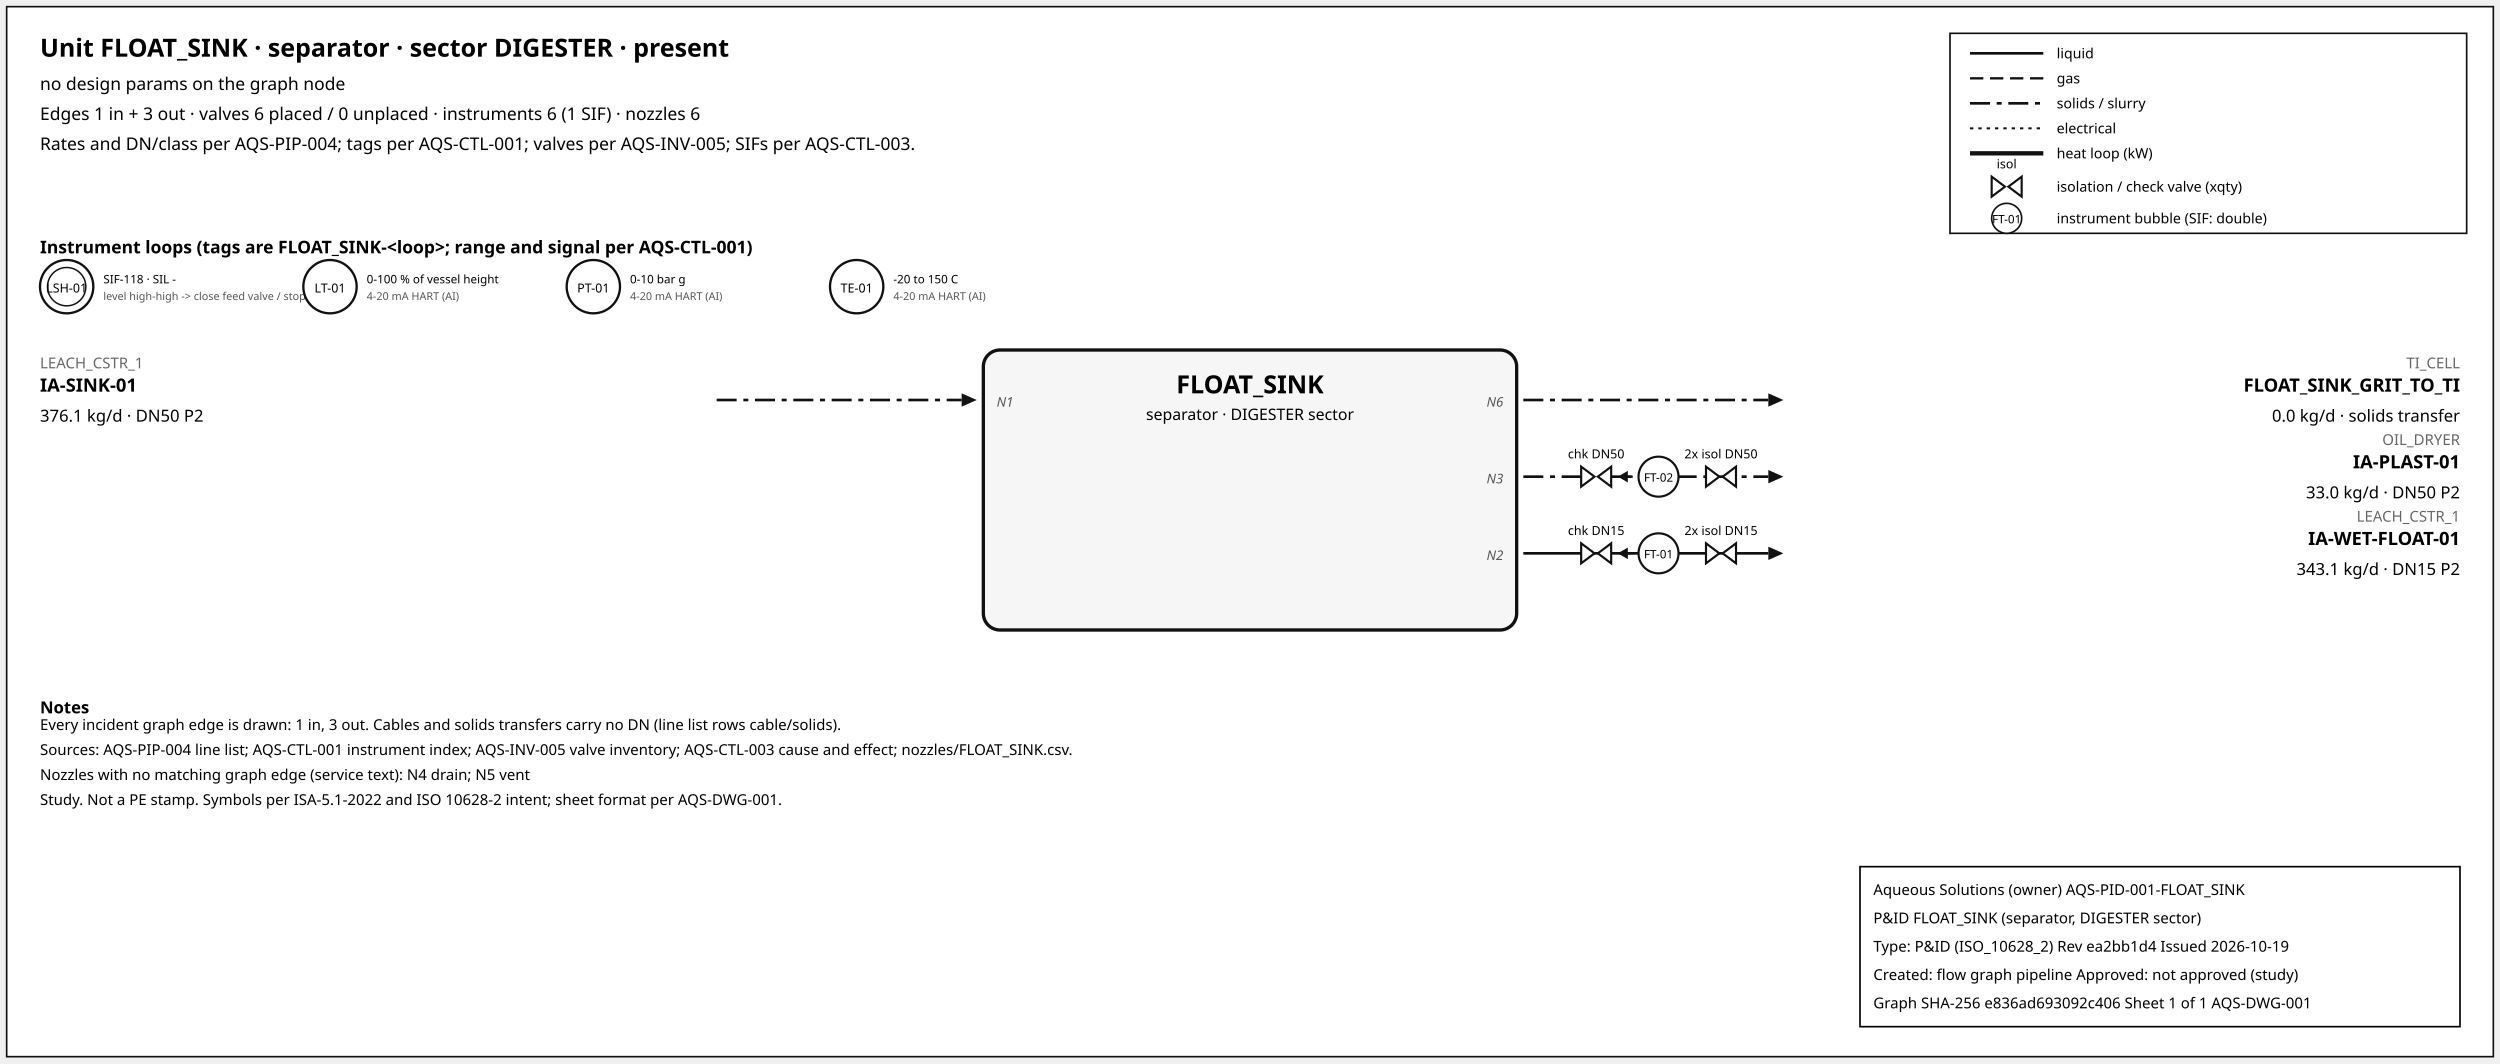
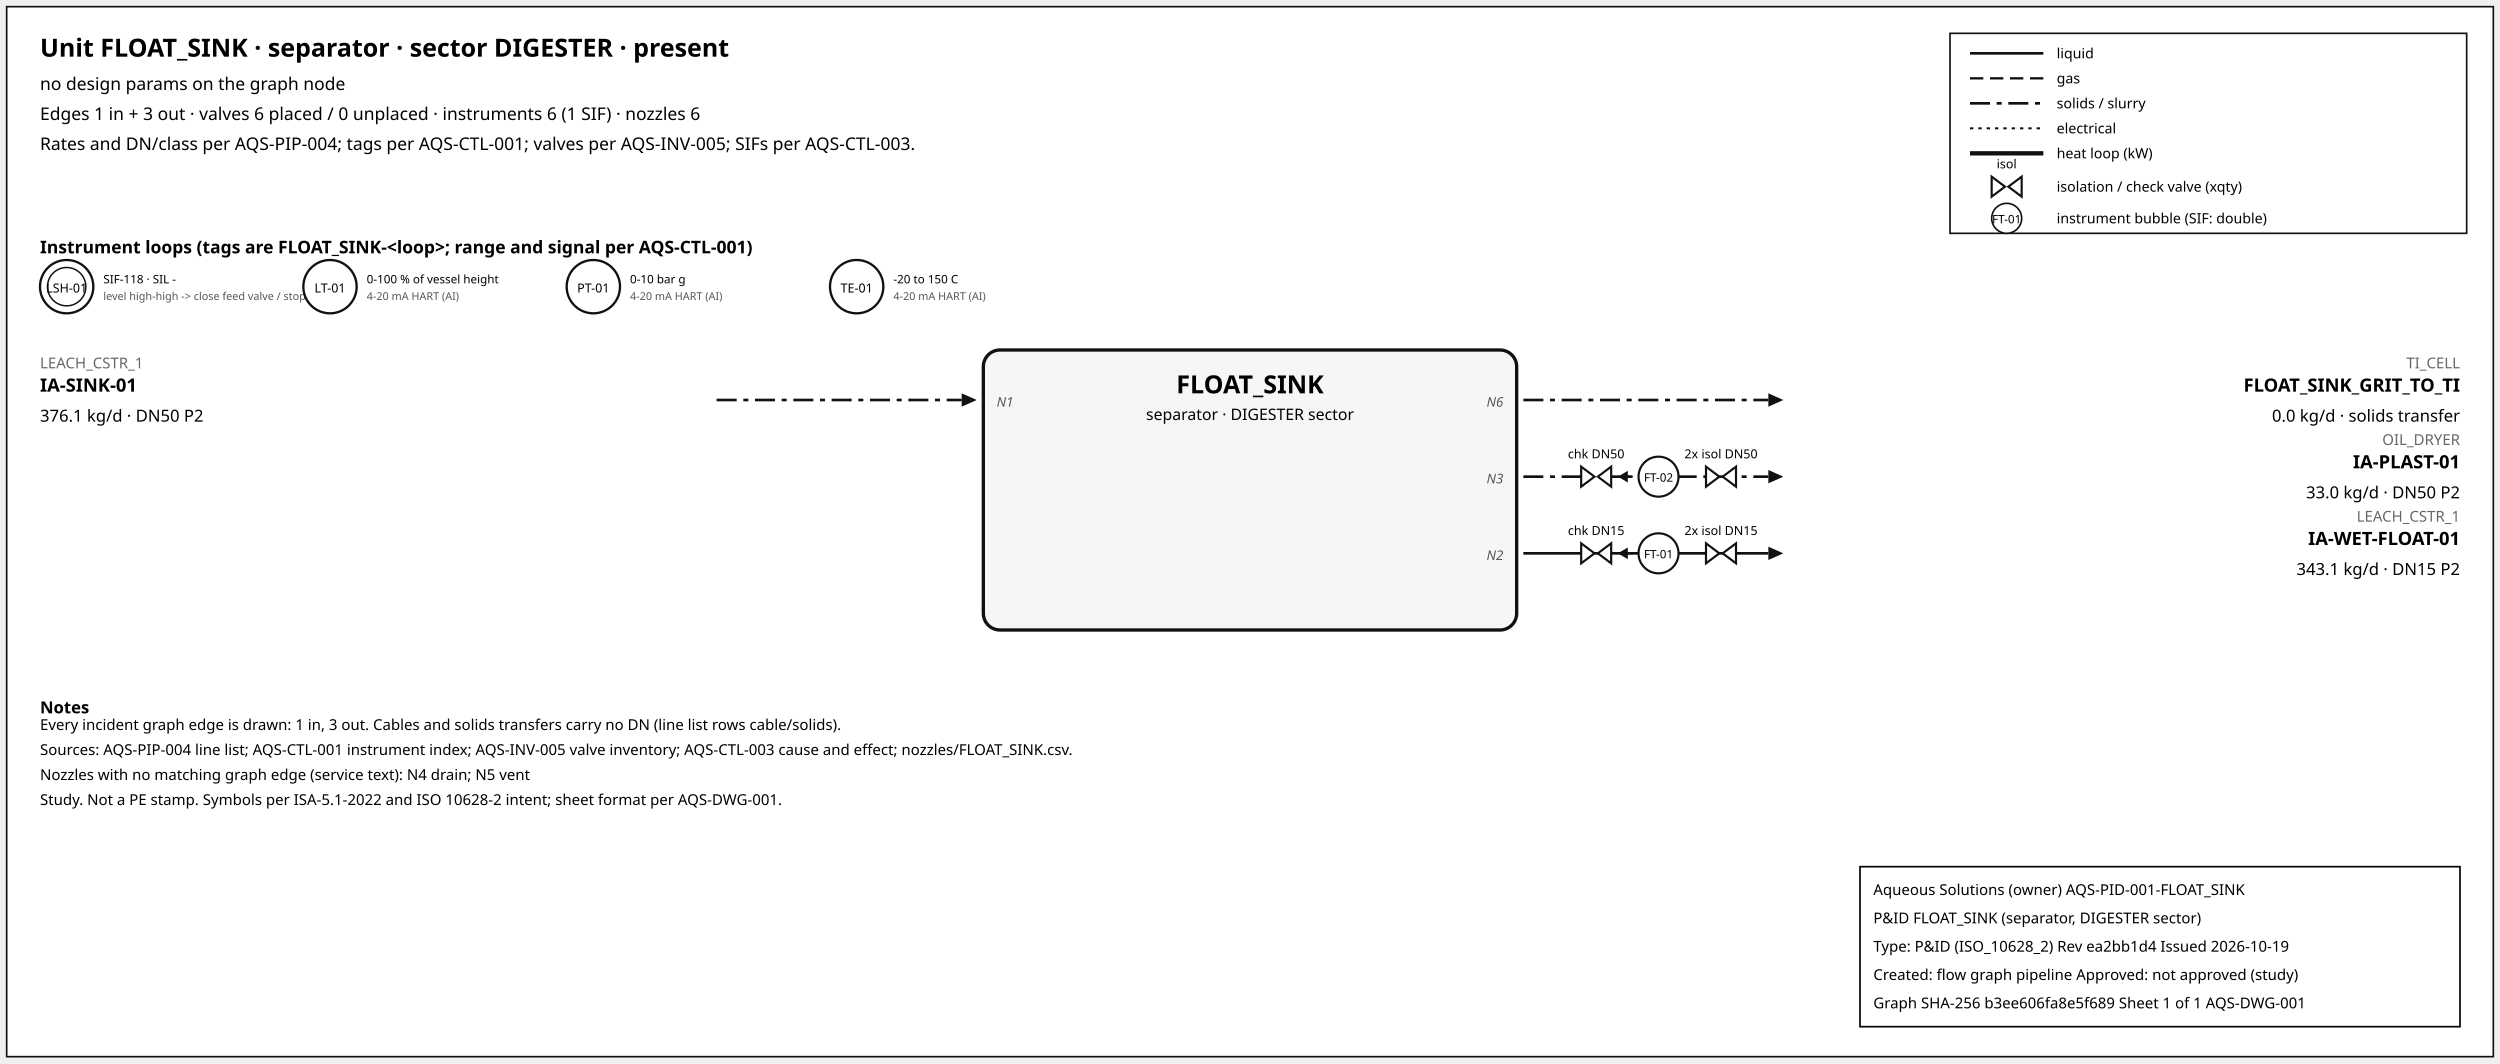
<svg xmlns="http://www.w3.org/2000/svg" width="1500" height="638" font-family="sans-serif">
  <rect x="4" y="4" width="1492" height="630" fill="white" stroke="#111" />
  <text x="24" y="34" font-size="15" font-weight="600">Unit FLOAT_SINK · separator · sector DIGESTER · present</text>
  <text x="24" y="54" font-size="10.5">no design params on the graph node</text>
  <text x="24" y="72" font-size="10.5">Edges 1 in + 3 out · valves 6 placed / 0 unplaced · instruments 6 (1 SIF) · nozzles 6</text>
  <text x="24" y="90" font-size="10.5">Rates and DN/class per AQS-PIP-004; tags per AQS-CTL-001; valves per AQS-INV-005; SIFs per AQS-CTL-003.</text>
  <rect x="1170" y="20" width="310" height="120" fill="white" stroke="#111" />
  <line x1="1182" y1="32" x2="1226" y2="32" stroke="#111" stroke-width="1.6" />
  <text x="1234" y="35" font-size="8.5">liquid</text>
  <line x1="1182" y1="47" x2="1226" y2="47" stroke="#111" stroke-width="1.4" stroke-dasharray="8,4" />
  <text x="1234" y="50" font-size="8.5">gas</text>
  <line x1="1182" y1="62" x2="1226" y2="62" stroke="#111" stroke-width="1.6" stroke-dasharray="12,4,3,4" />
  <text x="1234" y="65" font-size="8.5">solids / slurry</text>
  <line x1="1182" y1="77" x2="1226" y2="77" stroke="#111" stroke-width="1.2" stroke-dasharray="2,3" />
  <text x="1234" y="80" font-size="8.5">electrical</text>
  <line x1="1182" y1="92" x2="1226" y2="92" stroke="#111" stroke-width="2.6" />
  <text x="1234" y="95" font-size="8.5">heat loop (kW)</text>
  <path d="M 1195.0,106 L 1203.0,112 L 1195.0,118 Z M 1213.0,106 L 1205.0,112 L 1213.0,118 Z" fill="white" stroke="#111" stroke-width="1.3" />
  <text x="1204.0" y="101.0" font-size="7.5" text-anchor="middle">isol</text>
  <text x="1234" y="115" font-size="8.5">isolation / check valve (xqty)</text>
  <circle cx="1204" cy="131" r="9" fill="white" stroke="#111" />
  <text x="1204" y="134" font-size="7" text-anchor="middle">FT-01</text>
  <text x="1234" y="134" font-size="8.5">instrument bubble (SIF: double)</text>
  <text x="24" y="152" font-size="10.5" font-weight="600">Instrument loops (tags are FLOAT_SINK-&lt;loop&gt;; range and signal per AQS-CTL-001)</text>
  <circle cx="40" cy="172" r="16" fill="white" stroke="#111" stroke-width="1.4" />
  <circle cx="40" cy="172" r="11.5" fill="none" stroke="#111" stroke-width="0.9" />
  <text x="40" y="175.5" font-size="7.5" text-anchor="middle">LSH-01</text>
  <text x="62" y="170" font-size="7">SIF-118 · SIL -</text>
  <text x="62" y="180" font-size="6.5" fill="#555">level high-high -&gt; close feed valve / stop f</text>
  <circle cx="198" cy="172" r="16" fill="white" stroke="#111" stroke-width="1.4" />
  <text x="198" y="175.5" font-size="7.5" text-anchor="middle">LT-01</text>
  <text x="220" y="170" font-size="7">0-100 % of vessel height</text>
  <text x="220" y="180" font-size="6.5" fill="#555">4-20 mA HART (AI)</text>
  <circle cx="356" cy="172" r="16" fill="white" stroke="#111" stroke-width="1.4" />
  <text x="356" y="175.5" font-size="7.5" text-anchor="middle">PT-01</text>
  <text x="378" y="170" font-size="7">0-10 bar g</text>
  <text x="378" y="180" font-size="6.5" fill="#555">4-20 mA HART (AI)</text>
  <circle cx="514" cy="172" r="16" fill="white" stroke="#111" stroke-width="1.4" />
  <text x="514" y="175.5" font-size="7.5" text-anchor="middle">TE-01</text>
  <text x="536" y="170" font-size="7">-20 to 150 C</text>
  <text x="536" y="180" font-size="6.5" fill="#555">4-20 mA HART (AI)</text>
  <rect x="590" y="210" width="320" height="168" rx="10" fill="#f6f6f6" stroke="#111" stroke-width="2" />
  <text x="750.0" y="236" font-size="15" font-weight="700" text-anchor="middle">FLOAT_SINK</text>
  <text x="750.0" y="252" font-size="9.5" text-anchor="middle">separator · DIGESTER sector</text>
  <line x1="430" y1="240" x2="577" y2="240" stroke="#111" stroke-width="1.6" stroke-dasharray="12,4,3,4" class="edge-in" />
  <polygon points="586,240 577,236 577,244" fill="#111" />
  <text x="24" y="221" font-size="9" fill="#666" text-anchor="start">LEACH_CSTR_1</text>
  <text x="24" y="235" font-size="11" font-weight="600" text-anchor="start">IA-SINK-01</text>
  <text x="24" y="253" font-size="10" text-anchor="start">376.1 kg/d · DN50 P2</text>
  <text x="598" y="244" font-size="8" font-style="italic" fill="#555" text-anchor="start">N1</text>
  <line x1="914" y1="240" x2="1061" y2="240" stroke="#111" stroke-width="1.6" stroke-dasharray="12,4,3,4" class="edge-out" />
  <polygon points="1070,240 1061,236 1061,244" fill="#111" />
  <text x="1476" y="221" font-size="9" fill="#666" text-anchor="end">TI_CELL</text>
  <text x="1476" y="235" font-size="11" font-weight="600" text-anchor="end">FLOAT_SINK_GRIT_TO_TI</text>
  <text x="1476" y="253" font-size="10" text-anchor="end">0.0 kg/d · solids transfer</text>
  <text x="902" y="244" font-size="8" font-style="italic" fill="#555" text-anchor="end">N6</text>
  <line x1="914" y1="286" x2="1061" y2="286" stroke="#111" stroke-width="1.6" stroke-dasharray="12,4,3,4" class="edge-out" />
  <polygon points="1070,286 1061,282 1061,290" fill="#111" />
  <text x="1476" y="267" font-size="9" fill="#666" text-anchor="end">OIL_DRYER</text>
  <text x="1476" y="281" font-size="11" font-weight="600" text-anchor="end">IA-PLAST-01</text>
  <text x="1476" y="299" font-size="10" text-anchor="end">33.0 kg/d · DN50 P2</text>
  <text x="902" y="290" font-size="8" font-style="italic" fill="#555" text-anchor="end">N3</text>
  <line x1="979.7" y1="286" x2="971.7" y2="286" stroke="#111" stroke-width="1.2" />
  <polygon points="970.7,286 976.7,282.5 976.7,289.5" fill="#111" />
  <path d="M 948.7,280 L 956.7,286 L 948.7,292 Z M 966.7,280 L 958.7,286 L 966.7,292 Z" fill="white" stroke="#111" stroke-width="1.3" />
  <text x="957.7" y="275.0" font-size="7.5" text-anchor="middle">chk DN50</text>
  <path d="M 1023.6,280 L 1031.6,286 L 1023.6,292 Z M 1041.6,280 L 1033.6,286 L 1041.6,292 Z" fill="white" stroke="#111" stroke-width="1.3" />
  <text x="1032.6" y="275.0" font-size="7.5" text-anchor="middle">2x isol DN50</text>
  <circle cx="995.12" cy="286" r="12" fill="white" stroke="#111" stroke-width="1.3" />
  <text x="995.12" y="289" font-size="7" text-anchor="middle">FT-02</text>
  <line x1="914" y1="332" x2="1061" y2="332" stroke="#111" stroke-width="1.6" class="edge-out" />
  <polygon points="1070,332 1061,328 1061,336" fill="#111" />
  <text x="1476" y="313" font-size="9" fill="#666" text-anchor="end">LEACH_CSTR_1</text>
  <text x="1476" y="327" font-size="11" font-weight="600" text-anchor="end">IA-WET-FLOAT-01</text>
  <text x="1476" y="345" font-size="10" text-anchor="end">343.1 kg/d · DN15 P2</text>
  <text x="902" y="336" font-size="8" font-style="italic" fill="#555" text-anchor="end">N2</text>
  <line x1="979.7" y1="332" x2="971.7" y2="332" stroke="#111" stroke-width="1.2" />
  <polygon points="970.7,332 976.7,328.5 976.7,335.5" fill="#111" />
  <path d="M 948.7,326 L 956.7,332 L 948.7,338 Z M 966.7,326 L 958.7,332 L 966.7,338 Z" fill="white" stroke="#111" stroke-width="1.3" />
  <text x="957.7" y="321.0" font-size="7.5" text-anchor="middle">chk DN15</text>
  <path d="M 1023.6,326 L 1031.6,332 L 1023.6,338 Z M 1041.6,326 L 1033.6,332 L 1041.6,338 Z" fill="white" stroke="#111" stroke-width="1.3" />
  <text x="1032.6" y="321.0" font-size="7.5" text-anchor="middle">2x isol DN15</text>
  <circle cx="995.12" cy="332" r="12" fill="white" stroke="#111" stroke-width="1.3" />
  <text x="995.12" y="335" font-size="7" text-anchor="middle">FT-01</text>
  <text x="24" y="428" font-size="10" font-weight="600">Notes</text>
  <text x="24" y="438" font-size="9">Every incident graph edge is drawn: 1 in, 3 out. Cables and solids transfers carry no DN (line list rows cable/solids).</text>
  <text x="24" y="453" font-size="9">Sources: AQS-PIP-004 line list; AQS-CTL-001 instrument index; AQS-INV-005 valve inventory; AQS-CTL-003 cause and effect; nozzles/FLOAT_SINK.csv.</text>
  <text x="24" y="468" font-size="9">Nozzles with no matching graph edge (service text): N4 drain; N5 vent</text>
  <text x="24" y="483" font-size="9">Study. Not a PE stamp. Symbols per ISA-5.1-2022 and ISO 10628-2 intent; sheet format per AQS-DWG-001.</text>
  <g id="aqs-title-block">
    <rect x="1116" y="520" width="360" height="96" fill="white" stroke="black" stroke-width="1" />
    <text x="1124" y="537" font-size="9">Aqueous Solutions (owner)   AQS-PID-001-FLOAT_SINK</text>
    <text x="1124" y="554" font-size="9">P&amp;ID FLOAT_SINK (separator, DIGESTER sector)</text>
    <text x="1124" y="571" font-size="9">Type: P&amp;ID (ISO_10628_2)   Rev ea2bb1d4   Issued 2026-10-19</text>
    <text x="1124" y="588" font-size="9">Created: flow graph pipeline   Approved: not approved (study)</text>
-     <text x="1124" y="605" font-size="9">Graph SHA-256 e836ad693092c406   Sheet 1 of 1   AQS-DWG-001</text>
+     <text x="1124" y="605" font-size="9">Graph SHA-256 b3ee606fa8e5f689   Sheet 1 of 1   AQS-DWG-001</text>
  </g>
</svg>
